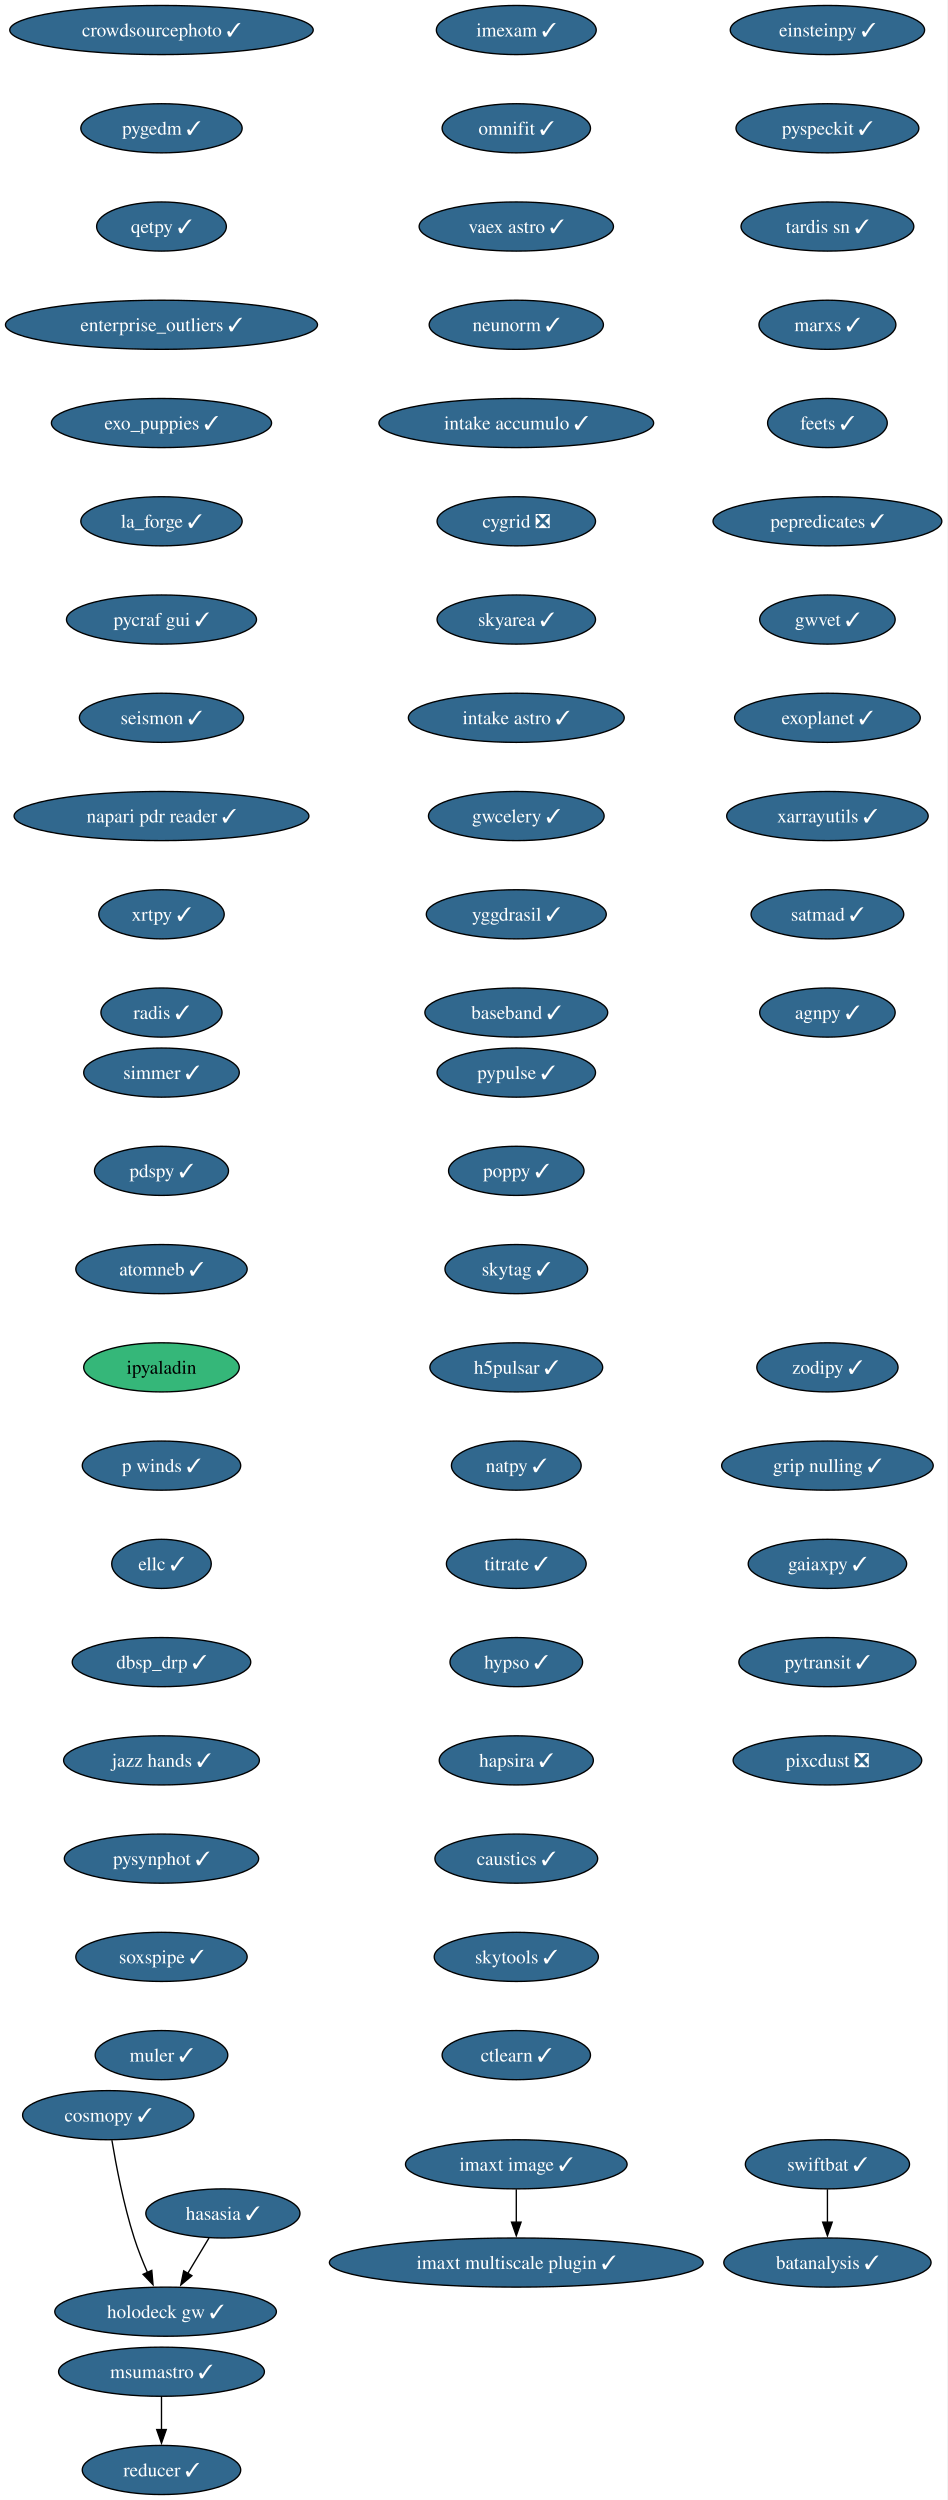
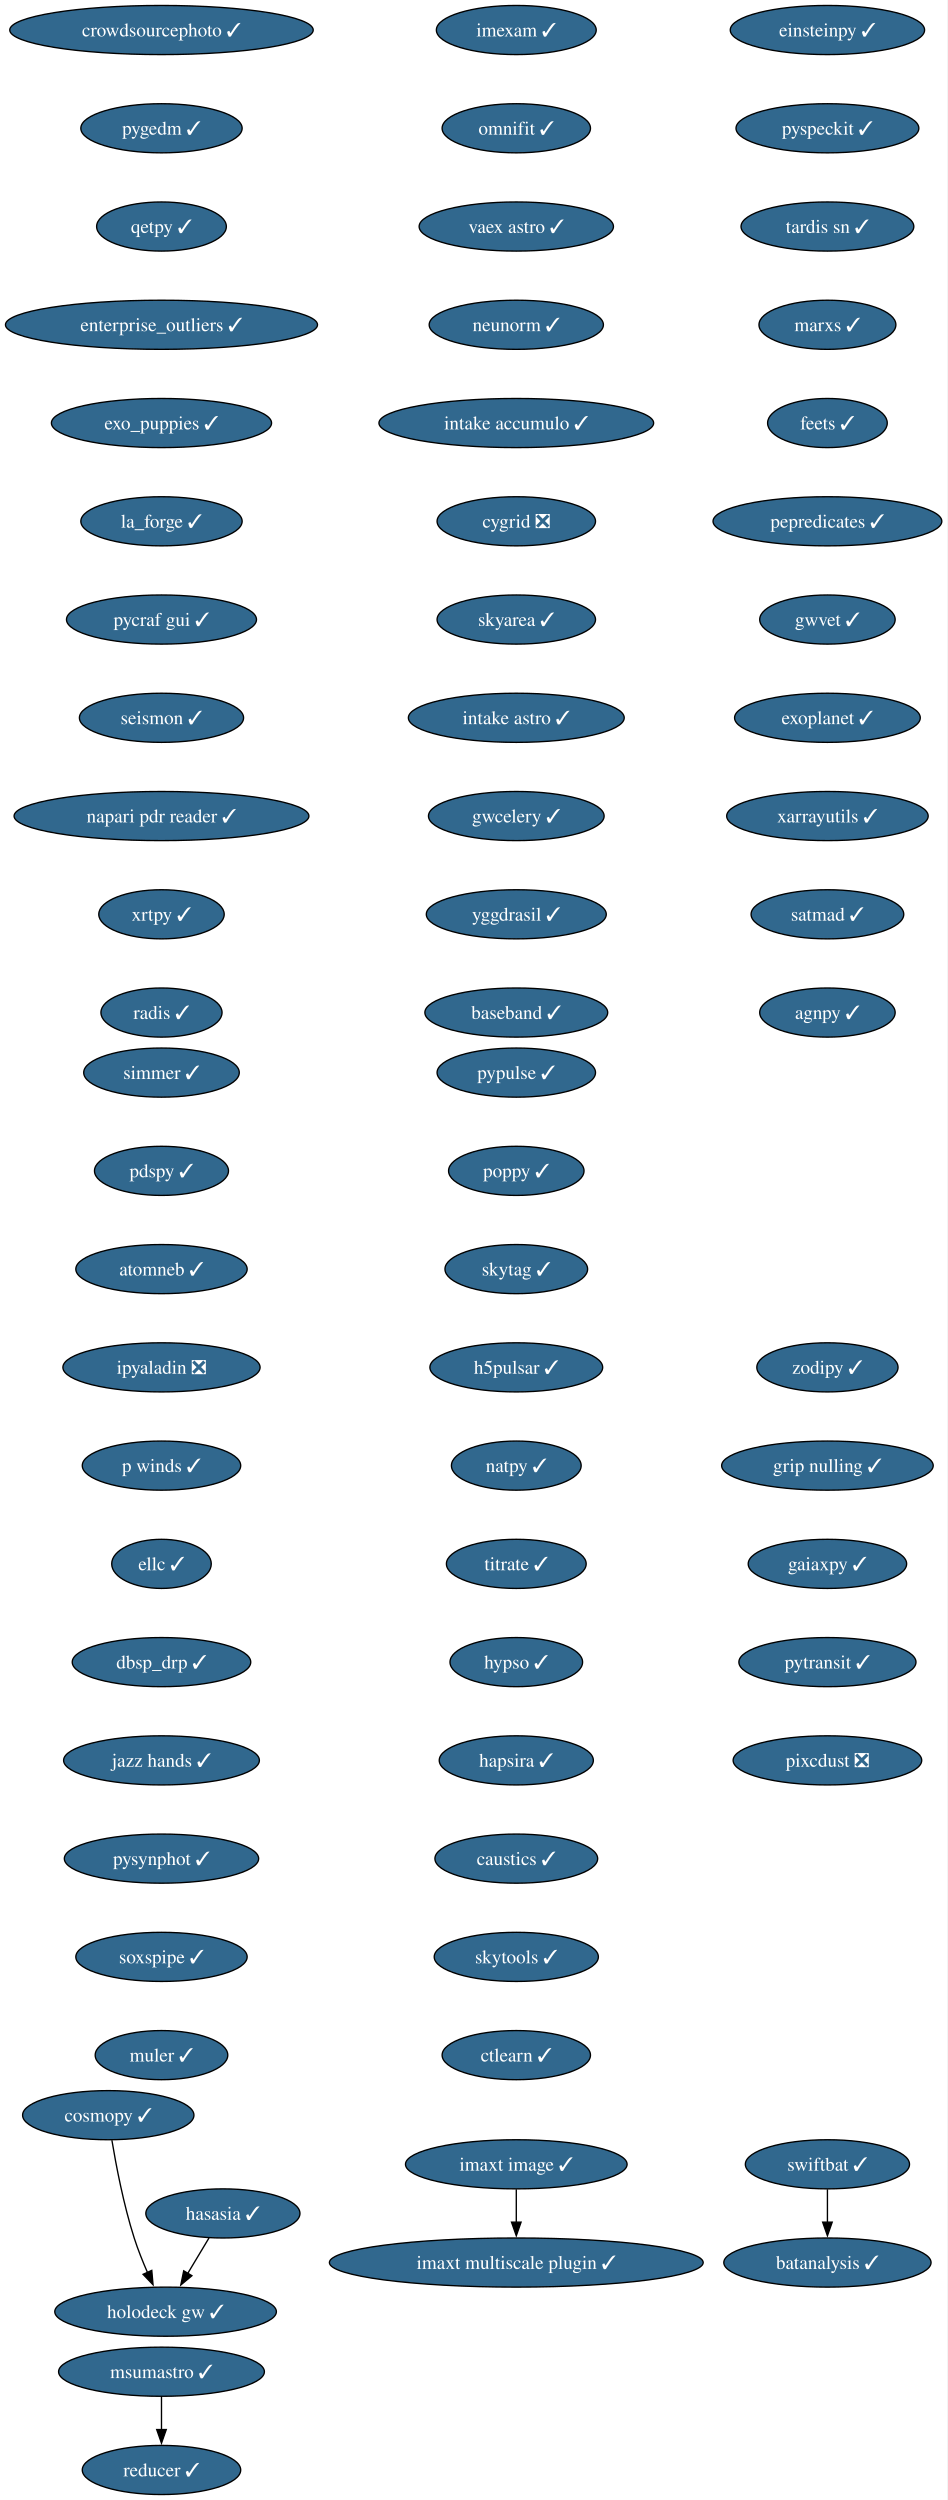
<svg xmlns="http://www.w3.org/2000/svg" xmlns:xlink="http://www.w3.org/1999/xlink" width="694pt" height="1832pt" viewBox="0.00 0.00 694.00 1832.00">
  <g id="graph0" class="graph" transform="scale(1 1) rotate(0) translate(4 1828)">
    <polygon fill="white" stroke="none" points="-4,4 -4,-1828 690.17,-1828 690.17,4 -4,4" />
    <g id="node1" class="node">
      <g id="a_node1">
        <a xlink:href="https://github.com/conda-forge/imexam-feedstock/pull/17" xlink:title="imexam ✓">
          <ellipse fill="#31688e" stroke="black" cx="374.34" cy="-1806" rx="58.57" ry="18" />
          <text xml:space="preserve" text-anchor="middle" x="374.34" y="-1801.33" font-family="Times,serif" font-size="14.00" fill="white">imexam ✓</text>
        </a>
      </g>
    </g>
    <g id="node2" class="node">
      <g id="a_node2">
        <a xlink:href="https://github.com/conda-forge/omnifit-feedstock/pull/15" xlink:title="omnifit ✓">
          <ellipse fill="#31688e" stroke="black" cx="374.34" cy="-1734" rx="54.36" ry="18" />
          <text xml:space="preserve" text-anchor="middle" x="374.34" y="-1729.33" font-family="Times,serif" font-size="14.00" fill="white">omnifit ✓</text>
        </a>
      </g>
    </g>
    <g id="node5" class="node">
      <g id="a_node5">
        <a xlink:href="https://github.com/conda-forge/vaex-astro-feedstock/pull/23" xlink:title="vaex astro ✓">
          <ellipse fill="#31688e" stroke="black" cx="374.34" cy="-1662" rx="71.2" ry="18" />
          <text xml:space="preserve" text-anchor="middle" x="374.34" y="-1657.33" font-family="Times,serif" font-size="14.00" fill="white">vaex astro ✓</text>
        </a>
      </g>
    </g>
    <g id="node3" class="node">
      <g id="a_node3">
        <a xlink:href="https://github.com/conda-forge/msumastro-feedstock/pull/25" xlink:title="msumastro ✓">
          <ellipse fill="#31688e" stroke="black" cx="114.34" cy="-90" rx="75.41" ry="18" />
          <text xml:space="preserve" text-anchor="middle" x="114.34" y="-85.33" font-family="Times,serif" font-size="14.00" fill="white">msumastro ✓</text>
        </a>
      </g>
    </g>
    <g id="node4" class="node">
      <g id="a_node4">
        <a xlink:href="https://github.com/conda-forge/reducer-feedstock/pull/13" xlink:title="reducer ✓">
          <ellipse fill="#31688e" stroke="black" cx="114.34" cy="-18" rx="58.05" ry="18" />
          <text xml:space="preserve" text-anchor="middle" x="114.34" y="-13.32" font-family="Times,serif" font-size="14.00" fill="white">reducer ✓</text>
        </a>
      </g>
    </g>
    <g id="edge2" class="edge">
      <path fill="none" stroke="black" d="M114.34,-71.7C114.34,-64.41 114.34,-55.73 114.34,-47.54" />
      <polygon fill="black" stroke="black" points="117.84,-47.62 114.34,-37.62 110.84,-47.62 117.84,-47.62" />
    </g>
    <g id="node6" class="node">
      <g id="a_node6">
        <a xlink:href="https://github.com/conda-forge/neunorm-feedstock/pull/6" xlink:title="neunorm ✓">
          <ellipse fill="#31688e" stroke="black" cx="374.34" cy="-1590" rx="63.84" ry="18" />
          <text xml:space="preserve" text-anchor="middle" x="374.34" y="-1585.33" font-family="Times,serif" font-size="14.00" fill="white">neunorm ✓</text>
        </a>
      </g>
    </g>
    <g id="node7" class="node">
      <g id="a_node7">
        <a xlink:href="https://github.com/conda-forge/intake-accumulo-feedstock/pull/2" xlink:title="intake accumulo ✓">
          <ellipse fill="#31688e" stroke="black" cx="374.34" cy="-1518" rx="100.66" ry="18" />
          <text xml:space="preserve" text-anchor="middle" x="374.34" y="-1513.33" font-family="Times,serif" font-size="14.00" fill="white">intake accumulo ✓</text>
        </a>
      </g>
    </g>
    <g id="node8" class="node">
      <g id="a_node8">
        <a xlink:href="https://github.com/conda-forge/cygrid-feedstock/pull/25" xlink:title="cygrid ❎">
          <ellipse fill="#31688e" stroke="black" cx="374.34" cy="-1446" rx="58.05" ry="18" />
          <text xml:space="preserve" text-anchor="middle" x="374.34" y="-1441.33" font-family="Times,serif" font-size="14.00" fill="white">cygrid ❎</text>
        </a>
      </g>
    </g>
    <g id="node9" class="node">
      <g id="a_node9">
        <a xlink:href="https://github.com/conda-forge/skyarea-feedstock/pull/1" xlink:title="skyarea ✓">
          <ellipse fill="#31688e" stroke="black" cx="374.34" cy="-1374" rx="58.05" ry="18" />
          <text xml:space="preserve" text-anchor="middle" x="374.34" y="-1369.33" font-family="Times,serif" font-size="14.00" fill="white">skyarea ✓</text>
        </a>
      </g>
    </g>
    <g id="node10" class="node">
      <g id="a_node10">
        <a xlink:href="https://github.com/conda-forge/intake-astro-feedstock/pull/1" xlink:title="intake astro ✓">
          <ellipse fill="#31688e" stroke="black" cx="374.34" cy="-1302" rx="79.09" ry="18" />
          <text xml:space="preserve" text-anchor="middle" x="374.34" y="-1297.33" font-family="Times,serif" font-size="14.00" fill="white">intake astro ✓</text>
        </a>
      </g>
    </g>
    <g id="node11" class="node">
      <g id="a_node11">
        <a xlink:href="https://github.com/conda-forge/gwcelery-feedstock/pull/27" xlink:title="gwcelery ✓">
          <ellipse fill="#31688e" stroke="black" cx="374.34" cy="-1230" rx="64.36" ry="18" />
          <text xml:space="preserve" text-anchor="middle" x="374.34" y="-1225.33" font-family="Times,serif" font-size="14.00" fill="white">gwcelery ✓</text>
        </a>
      </g>
    </g>
    <g id="node12" class="node">
      <g id="a_node12">
        <a xlink:href="https://github.com/conda-forge/yggdrasil-feedstock/pull/48" xlink:title="yggdrasil ✓">
          <ellipse fill="#31688e" stroke="black" cx="374.34" cy="-1158" rx="65.94" ry="18" />
          <text xml:space="preserve" text-anchor="middle" x="374.34" y="-1153.33" font-family="Times,serif" font-size="14.00" fill="white">yggdrasil ✓</text>
        </a>
      </g>
    </g>
    <g id="node13" class="node">
      <g id="a_node13">
        <a xlink:href="https://github.com/conda-forge/baseband-feedstock/pull/5" xlink:title="baseband ✓">
          <ellipse fill="#31688e" stroke="black" cx="374.34" cy="-1086" rx="66.99" ry="18" />
          <text xml:space="preserve" text-anchor="middle" x="374.34" y="-1081.33" font-family="Times,serif" font-size="14.00" fill="white">baseband ✓</text>
        </a>
      </g>
    </g>
    <g id="node14" class="node">
      <g id="a_node14">
        <a xlink:href="https://github.com/conda-forge/einsteinpy-feedstock/pull/10" xlink:title="einsteinpy ✓">
          <ellipse fill="#31688e" stroke="black" cx="602.34" cy="-1806" rx="71.2" ry="18" />
          <text xml:space="preserve" text-anchor="middle" x="602.34" y="-1801.33" font-family="Times,serif" font-size="14.00" fill="white">einsteinpy ✓</text>
        </a>
      </g>
    </g>
    <g id="node15" class="node">
      <g id="a_node15">
        <a xlink:href="https://github.com/conda-forge/pyspeckit-feedstock/pull/7" xlink:title="pyspeckit ✓">
          <ellipse fill="#31688e" stroke="black" cx="602.34" cy="-1734" rx="66.99" ry="18" />
          <text xml:space="preserve" text-anchor="middle" x="602.34" y="-1729.33" font-family="Times,serif" font-size="14.00" fill="white">pyspeckit ✓</text>
        </a>
      </g>
    </g>
    <g id="node16" class="node">
      <g id="a_node16">
        <a xlink:href="https://github.com/conda-forge/tardis-sn-feedstock/pull/100" xlink:title="tardis sn ✓">
          <ellipse fill="#31688e" stroke="black" cx="602.34" cy="-1662" rx="63.31" ry="18" />
          <text xml:space="preserve" text-anchor="middle" x="602.34" y="-1657.33" font-family="Times,serif" font-size="14.00" fill="white">tardis sn ✓</text>
        </a>
      </g>
    </g>
    <g id="node17" class="node">
      <g id="a_node17">
        <a xlink:href="https://github.com/conda-forge/marxs-feedstock/pull/3" xlink:title="marxs ✓">
          <ellipse fill="#31688e" stroke="black" cx="602.34" cy="-1590" rx="50.16" ry="18" />
          <text xml:space="preserve" text-anchor="middle" x="602.34" y="-1585.33" font-family="Times,serif" font-size="14.00" fill="white">marxs ✓</text>
        </a>
      </g>
    </g>
    <g id="node18" class="node">
      <g id="a_node18">
        <a xlink:href="https://github.com/conda-forge/feets-feedstock/pull/1" xlink:title="feets ✓">
          <ellipse fill="#31688e" stroke="black" cx="602.34" cy="-1518" rx="43.84" ry="18" />
          <text xml:space="preserve" text-anchor="middle" x="602.34" y="-1513.33" font-family="Times,serif" font-size="14.00" fill="white">feets ✓</text>
        </a>
      </g>
    </g>
    <g id="node19" class="node">
      <g id="a_node19">
        <a xlink:href="https://github.com/conda-forge/pepredicates-feedstock/pull/3" xlink:title="pepredicates ✓">
          <ellipse fill="#31688e" stroke="black" cx="602.34" cy="-1446" rx="83.83" ry="18" />
          <text xml:space="preserve" text-anchor="middle" x="602.34" y="-1441.33" font-family="Times,serif" font-size="14.00" fill="white">pepredicates ✓</text>
        </a>
      </g>
    </g>
    <g id="node20" class="node">
      <g id="a_node20">
        <a xlink:href="https://github.com/conda-forge/gwvet-feedstock/pull/10" xlink:title="gwvet ✓">
          <ellipse fill="#31688e" stroke="black" cx="602.34" cy="-1374" rx="49.63" ry="18" />
          <text xml:space="preserve" text-anchor="middle" x="602.34" y="-1369.33" font-family="Times,serif" font-size="14.00" fill="white">gwvet ✓</text>
        </a>
      </g>
    </g>
    <g id="node21" class="node">
      <g id="a_node21">
        <a xlink:href="https://github.com/conda-forge/exoplanet-feedstock/pull/27" xlink:title="exoplanet ✓">
          <ellipse fill="#31688e" stroke="black" cx="602.34" cy="-1302" rx="68.04" ry="18" />
          <text xml:space="preserve" text-anchor="middle" x="602.34" y="-1297.33" font-family="Times,serif" font-size="14.00" fill="white">exoplanet ✓</text>
        </a>
      </g>
    </g>
    <g id="node22" class="node">
      <g id="a_node22">
        <a xlink:href="https://github.com/conda-forge/xarrayutils-feedstock/pull/11" xlink:title="xarrayutils ✓">
          <ellipse fill="#31688e" stroke="black" cx="602.34" cy="-1230" rx="73.83" ry="18" />
          <text xml:space="preserve" text-anchor="middle" x="602.34" y="-1225.33" font-family="Times,serif" font-size="14.00" fill="white">xarrayutils ✓</text>
        </a>
      </g>
    </g>
    <g id="node23" class="node">
      <g id="a_node23">
        <a xlink:href="https://github.com/conda-forge/satmad-feedstock/pull/23" xlink:title="satmad ✓">
          <ellipse fill="#31688e" stroke="black" cx="602.34" cy="-1158" rx="55.94" ry="18" />
          <text xml:space="preserve" text-anchor="middle" x="602.34" y="-1153.33" font-family="Times,serif" font-size="14.00" fill="white">satmad ✓</text>
        </a>
      </g>
    </g>
    <g id="node24" class="node">
      <g id="a_node24">
        <a xlink:href="https://github.com/conda-forge/agnpy-feedstock/pull/17" xlink:title="agnpy ✓">
          <ellipse fill="#31688e" stroke="black" cx="602.34" cy="-1086" rx="49.63" ry="18" />
          <text xml:space="preserve" text-anchor="middle" x="602.34" y="-1081.33" font-family="Times,serif" font-size="14.00" fill="white">agnpy ✓</text>
        </a>
      </g>
    </g>
    <g id="node25" class="node">
      <g id="a_node25">
        <a xlink:href="https://github.com/conda-forge/simmer-feedstock/pull/17" xlink:title="simmer ✓">
          <ellipse fill="#31688e" stroke="black" cx="114.34" cy="-1042" rx="57" ry="18" />
          <text xml:space="preserve" text-anchor="middle" x="114.34" y="-1037.33" font-family="Times,serif" font-size="14.00" fill="white">simmer ✓</text>
        </a>
      </g>
    </g>
    <g id="node26" class="node">
      <g id="a_node26">
        <a xlink:href="https://github.com/conda-forge/pdspy-feedstock/pull/17" xlink:title="pdspy ✓">
          <ellipse fill="#31688e" stroke="black" cx="114.34" cy="-970" rx="49.1" ry="18" />
          <text xml:space="preserve" text-anchor="middle" x="114.34" y="-965.33" font-family="Times,serif" font-size="14.00" fill="white">pdspy ✓</text>
        </a>
      </g>
    </g>
    <g id="node27" class="node">
      <g id="a_node27">
        <a xlink:href="https://github.com/conda-forge/atomneb-feedstock/pull/6" xlink:title="atomneb ✓">
          <ellipse fill="#31688e" stroke="black" cx="114.34" cy="-898" rx="62.78" ry="18" />
          <text xml:space="preserve" text-anchor="middle" x="114.34" y="-893.33" font-family="Times,serif" font-size="14.00" fill="white">atomneb ✓</text>
        </a>
      </g>
    </g>
    <g id="node28" class="node">
      <g id="a_node28">
-         <a xlink:href="https://github.com/conda-forge/ipyaladin-feedstock" xlink:title="ipyaladin">
-           <ellipse fill="#35b779" stroke="black" cx="114.34" cy="-826" rx="57" ry="18" />
-           <text xml:space="preserve" text-anchor="middle" x="114.34" y="-821.33" font-family="Times,serif" font-size="14.00">ipyaladin</text>
+         <a xlink:href="https://github.com/conda-forge/ipyaladin-feedstock/pull/27" xlink:title="ipyaladin ❎">
+           <ellipse fill="#31688e" stroke="black" cx="114.34" cy="-826" rx="72.25" ry="18" />
+           <text xml:space="preserve" text-anchor="middle" x="114.34" y="-821.33" font-family="Times,serif" font-size="14.00" fill="white">ipyaladin ❎</text>
        </a>
      </g>
    </g>
    <g id="node29" class="node">
      <g id="a_node29">
        <a xlink:href="https://github.com/conda-forge/p-winds-feedstock/pull/5" xlink:title="p winds ✓">
          <ellipse fill="#31688e" stroke="black" cx="114.34" cy="-754" rx="58.05" ry="18" />
          <text xml:space="preserve" text-anchor="middle" x="114.34" y="-749.33" font-family="Times,serif" font-size="14.00" fill="white">p winds ✓</text>
        </a>
      </g>
    </g>
    <g id="node30" class="node">
      <g id="a_node30">
        <a xlink:href="https://github.com/conda-forge/ellc-feedstock/pull/14" xlink:title="ellc ✓">
          <ellipse fill="#31688e" stroke="black" cx="114.34" cy="-682" rx="36.48" ry="18" />
          <text xml:space="preserve" text-anchor="middle" x="114.34" y="-677.33" font-family="Times,serif" font-size="14.00" fill="white">ellc ✓</text>
        </a>
      </g>
    </g>
    <g id="node31" class="node">
      <g id="a_node31">
        <a xlink:href="https://github.com/conda-forge/dbsp_drp-feedstock/pull/5" xlink:title="dbsp_drp ✓">
          <ellipse fill="#31688e" stroke="black" cx="114.34" cy="-610" rx="65.41" ry="18" />
          <text xml:space="preserve" text-anchor="middle" x="114.34" y="-605.33" font-family="Times,serif" font-size="14.00" fill="white">dbsp_drp ✓</text>
        </a>
      </g>
    </g>
    <g id="node32" class="node">
      <g id="a_node32">
        <a xlink:href="https://github.com/conda-forge/jazz-hands-feedstock/pull/1" xlink:title="jazz hands ✓">
          <ellipse fill="#31688e" stroke="black" cx="114.34" cy="-538" rx="71.73" ry="18" />
          <text xml:space="preserve" text-anchor="middle" x="114.34" y="-533.33" font-family="Times,serif" font-size="14.00" fill="white">jazz hands ✓</text>
        </a>
      </g>
    </g>
    <g id="node33" class="node">
      <g id="a_node33">
        <a xlink:href="https://github.com/conda-forge/pysynphot-feedstock/pull/15" xlink:title="pysynphot ✓">
          <ellipse fill="#31688e" stroke="black" cx="114.34" cy="-466" rx="71.2" ry="18" />
          <text xml:space="preserve" text-anchor="middle" x="114.34" y="-461.32" font-family="Times,serif" font-size="14.00" fill="white">pysynphot ✓</text>
        </a>
      </g>
    </g>
    <g id="node34" class="node">
      <g id="a_node34">
        <a xlink:href="https://github.com/conda-forge/soxspipe-feedstock/pull/54" xlink:title="soxspipe ✓">
          <ellipse fill="#31688e" stroke="black" cx="114.34" cy="-394" rx="62.78" ry="18" />
          <text xml:space="preserve" text-anchor="middle" x="114.34" y="-389.32" font-family="Times,serif" font-size="14.00" fill="white">soxspipe ✓</text>
        </a>
      </g>
    </g>
    <g id="node37" class="node">
      <g id="a_node37">
        <a xlink:href="https://github.com/conda-forge/muler-feedstock/pull/7" xlink:title="muler ✓">
          <ellipse fill="#31688e" stroke="black" cx="114.34" cy="-322" rx="48.58" ry="18" />
          <text xml:space="preserve" text-anchor="middle" x="114.34" y="-317.32" font-family="Times,serif" font-size="14.00" fill="white">muler ✓</text>
        </a>
      </g>
    </g>
    <g id="node35" class="node">
      <g id="a_node35">
        <a xlink:href="https://github.com/conda-forge/hasasia-feedstock/pull/1" xlink:title="hasasia ✓">
          <ellipse fill="#31688e" stroke="black" cx="159.34" cy="-206" rx="56.47" ry="18" />
          <text xml:space="preserve" text-anchor="middle" x="159.34" y="-201.33" font-family="Times,serif" font-size="14.00" fill="white">hasasia ✓</text>
        </a>
      </g>
    </g>
    <g id="node36" class="node">
      <g id="a_node36">
        <a xlink:href="https://github.com/conda-forge/holodeck-gw-feedstock/pull/7" xlink:title="holodeck gw ✓">
          <ellipse fill="#31688e" stroke="black" cx="117.34" cy="-134" rx="81.2" ry="18" />
          <text xml:space="preserve" text-anchor="middle" x="117.34" y="-129.32" font-family="Times,serif" font-size="14.00" fill="white">holodeck gw ✓</text>
        </a>
      </g>
    </g>
    <g id="edge31" class="edge">
      <path fill="none" stroke="black" d="M149.17,-188.05C144.5,-180.26 138.83,-170.82 133.59,-162.08" />
      <polygon fill="black" stroke="black" points="136.63,-160.35 128.49,-153.57 130.63,-163.95 136.63,-160.35" />
    </g>
    <g id="node38" class="node">
      <g id="a_node38">
        <a xlink:href="https://github.com/conda-forge/crowdsourcephoto-feedstock/pull/8" xlink:title="crowdsourcephoto ✓">
          <ellipse fill="#31688e" stroke="black" cx="114.34" cy="-1806" rx="111.19" ry="18" />
          <text xml:space="preserve" text-anchor="middle" x="114.34" y="-1801.33" font-family="Times,serif" font-size="14.00" fill="white">crowdsourcephoto ✓</text>
        </a>
      </g>
    </g>
    <g id="node39" class="node">
      <g id="a_node39">
        <a xlink:href="https://github.com/conda-forge/pygedm-feedstock/pull/13" xlink:title="pygedm ✓">
          <ellipse fill="#31688e" stroke="black" cx="114.34" cy="-1734" rx="59.1" ry="18" />
          <text xml:space="preserve" text-anchor="middle" x="114.34" y="-1729.33" font-family="Times,serif" font-size="14.00" fill="white">pygedm ✓</text>
        </a>
      </g>
    </g>
    <g id="node40" class="node">
      <g id="a_node40">
        <a xlink:href="https://github.com/conda-forge/qetpy-feedstock/pull/20" xlink:title="qetpy ✓">
          <ellipse fill="#31688e" stroke="black" cx="114.34" cy="-1662" rx="47.53" ry="18" />
          <text xml:space="preserve" text-anchor="middle" x="114.34" y="-1657.33" font-family="Times,serif" font-size="14.00" fill="white">qetpy ✓</text>
        </a>
      </g>
    </g>
    <g id="node41" class="node">
      <g id="a_node41">
        <a xlink:href="https://github.com/conda-forge/enterprise_outliers-feedstock/pull/4" xlink:title="enterprise_outliers ✓">
          <ellipse fill="#31688e" stroke="black" cx="114.34" cy="-1590" rx="114.34" ry="18" />
          <text xml:space="preserve" text-anchor="middle" x="114.34" y="-1585.33" font-family="Times,serif" font-size="14.00" fill="white">enterprise_outliers ✓</text>
        </a>
      </g>
    </g>
    <g id="node42" class="node">
      <g id="a_node42">
        <a xlink:href="https://github.com/conda-forge/exo_puppies-feedstock/pull/9" xlink:title="exo_puppies ✓">
          <ellipse fill="#31688e" stroke="black" cx="114.34" cy="-1518" rx="80.67" ry="18" />
          <text xml:space="preserve" text-anchor="middle" x="114.34" y="-1513.33" font-family="Times,serif" font-size="14.00" fill="white">exo_puppies ✓</text>
        </a>
      </g>
    </g>
    <g id="node43" class="node">
      <g id="a_node43">
        <a xlink:href="https://github.com/conda-forge/la_forge-feedstock/pull/3" xlink:title="la_forge ✓">
          <ellipse fill="#31688e" stroke="black" cx="114.34" cy="-1446" rx="59.1" ry="18" />
          <text xml:space="preserve" text-anchor="middle" x="114.34" y="-1441.33" font-family="Times,serif" font-size="14.00" fill="white">la_forge ✓</text>
        </a>
      </g>
    </g>
    <g id="node44" class="node">
      <g id="a_node44">
        <a xlink:href="https://github.com/conda-forge/pycraf-gui-feedstock/pull/2" xlink:title="pycraf gui ✓">
          <ellipse fill="#31688e" stroke="black" cx="114.34" cy="-1374" rx="69.62" ry="18" />
          <text xml:space="preserve" text-anchor="middle" x="114.34" y="-1369.33" font-family="Times,serif" font-size="14.00" fill="white">pycraf gui ✓</text>
        </a>
      </g>
    </g>
    <g id="node45" class="node">
      <g id="a_node45">
        <a xlink:href="https://github.com/conda-forge/seismon-feedstock/pull/8" xlink:title="seismon ✓">
          <ellipse fill="#31688e" stroke="black" cx="114.34" cy="-1302" rx="60.15" ry="18" />
          <text xml:space="preserve" text-anchor="middle" x="114.34" y="-1297.33" font-family="Times,serif" font-size="14.00" fill="white">seismon ✓</text>
        </a>
      </g>
    </g>
    <g id="node46" class="node">
      <g id="a_node46">
        <a xlink:href="https://github.com/conda-forge/napari-pdr-reader-feedstock/pull/1" xlink:title="napari pdr reader ✓">
          <ellipse fill="#31688e" stroke="black" cx="114.34" cy="-1230" rx="108.03" ry="18" />
          <text xml:space="preserve" text-anchor="middle" x="114.34" y="-1225.33" font-family="Times,serif" font-size="14.00" fill="white">napari pdr reader ✓</text>
        </a>
      </g>
    </g>
    <g id="node47" class="node">
      <g id="a_node47">
        <a xlink:href="https://github.com/conda-forge/xrtpy-feedstock/pull/6" xlink:title="xrtpy ✓">
          <ellipse fill="#31688e" stroke="black" cx="114.34" cy="-1158" rx="45.95" ry="18" />
          <text xml:space="preserve" text-anchor="middle" x="114.34" y="-1153.33" font-family="Times,serif" font-size="14.00" fill="white">xrtpy ✓</text>
        </a>
      </g>
    </g>
    <g id="node50" class="node">
      <g id="a_node50">
        <a xlink:href="https://github.com/conda-forge/radis-feedstock/pull/7" xlink:title="radis ✓">
          <ellipse fill="#31688e" stroke="black" cx="114.34" cy="-1086" rx="44.37" ry="18" />
          <text xml:space="preserve" text-anchor="middle" x="114.34" y="-1081.33" font-family="Times,serif" font-size="14.00" fill="white">radis ✓</text>
        </a>
      </g>
    </g>
    <g id="node48" class="node">
      <g id="a_node48">
        <a xlink:href="https://github.com/conda-forge/imaxt-image-feedstock/pull/1" xlink:title="imaxt image ✓">
          <ellipse fill="#31688e" stroke="black" cx="374.34" cy="-242" rx="81.2" ry="18" />
          <text xml:space="preserve" text-anchor="middle" x="374.34" y="-237.32" font-family="Times,serif" font-size="14.00" fill="white">imaxt image ✓</text>
        </a>
      </g>
    </g>
    <g id="node49" class="node">
      <g id="a_node49">
        <a xlink:href="https://github.com/conda-forge/imaxt-multiscale-plugin-feedstock/pull/4" xlink:title="imaxt multiscale plugin ✓">
          <ellipse fill="#31688e" stroke="black" cx="374.34" cy="-170" rx="136.97" ry="18" />
          <text xml:space="preserve" text-anchor="middle" x="374.34" y="-165.32" font-family="Times,serif" font-size="14.00" fill="white">imaxt multiscale plugin ✓</text>
        </a>
      </g>
    </g>
    <g id="edge42" class="edge">
      <path fill="none" stroke="black" d="M374.34,-223.7C374.34,-216.41 374.34,-207.73 374.34,-199.54" />
      <polygon fill="black" stroke="black" points="377.84,-199.62 374.34,-189.62 370.84,-199.62 377.84,-199.62" />
    </g>
    <g id="node51" class="node">
      <g id="a_node51">
        <a xlink:href="https://github.com/conda-forge/pypulse-feedstock/pull/1" xlink:title="pypulse ✓">
          <ellipse fill="#31688e" stroke="black" cx="374.34" cy="-1042" rx="58.05" ry="18" />
          <text xml:space="preserve" text-anchor="middle" x="374.34" y="-1037.33" font-family="Times,serif" font-size="14.00" fill="white">pypulse ✓</text>
        </a>
      </g>
    </g>
    <g id="node52" class="node">
      <g id="a_node52">
        <a xlink:href="https://github.com/conda-forge/poppy-feedstock/pull/3" xlink:title="poppy ✓">
          <ellipse fill="#31688e" stroke="black" cx="374.34" cy="-970" rx="49.63" ry="18" />
          <text xml:space="preserve" text-anchor="middle" x="374.34" y="-965.33" font-family="Times,serif" font-size="14.00" fill="white">poppy ✓</text>
        </a>
      </g>
    </g>
    <g id="node53" class="node">
      <g id="a_node53">
        <a xlink:href="https://github.com/conda-forge/skytag-feedstock/pull/7" xlink:title="skytag ✓">
          <ellipse fill="#31688e" stroke="black" cx="374.34" cy="-898" rx="52.26" ry="18" />
          <text xml:space="preserve" text-anchor="middle" x="374.34" y="-893.33" font-family="Times,serif" font-size="14.00" fill="white">skytag ✓</text>
        </a>
      </g>
    </g>
    <g id="node54" class="node">
      <g id="a_node54">
        <a xlink:href="https://github.com/conda-forge/h5pulsar-feedstock/pull/1" xlink:title="h5pulsar ✓">
          <ellipse fill="#31688e" stroke="black" cx="374.34" cy="-826" rx="63.31" ry="18" />
          <text xml:space="preserve" text-anchor="middle" x="374.34" y="-821.33" font-family="Times,serif" font-size="14.00" fill="white">h5pulsar ✓</text>
        </a>
      </g>
    </g>
    <g id="node55" class="node">
      <g id="a_node55">
        <a xlink:href="https://github.com/conda-forge/natpy-feedstock/pull/1" xlink:title="natpy ✓">
          <ellipse fill="#31688e" stroke="black" cx="374.34" cy="-754" rx="47.53" ry="18" />
          <text xml:space="preserve" text-anchor="middle" x="374.34" y="-749.33" font-family="Times,serif" font-size="14.00" fill="white">natpy ✓</text>
        </a>
      </g>
    </g>
    <g id="node57" class="node">
      <g id="a_node57">
        <a xlink:href="https://github.com/conda-forge/titrate-feedstock/pull/10" xlink:title="titrate ✓">
          <ellipse fill="#31688e" stroke="black" cx="374.34" cy="-682" rx="51.21" ry="18" />
          <text xml:space="preserve" text-anchor="middle" x="374.34" y="-677.33" font-family="Times,serif" font-size="14.00" fill="white">titrate ✓</text>
        </a>
      </g>
    </g>
    <g id="node56" class="node">
      <g id="a_node56">
        <a xlink:href="https://github.com/conda-forge/cosmopy-feedstock/pull/2" xlink:title="cosmopy ✓">
          <ellipse fill="#31688e" stroke="black" cx="75.34" cy="-278" rx="62.78" ry="18" />
          <text xml:space="preserve" text-anchor="middle" x="75.34" y="-273.32" font-family="Times,serif" font-size="14.00" fill="white">cosmopy ✓</text>
        </a>
      </g>
    </g>
    <g id="edge48" class="edge">
      <path fill="none" stroke="black" d="M77.99,-259.67C81,-241.54 86.54,-212.38 94.34,-188 97.03,-179.59 100.59,-170.7 104.1,-162.66" />
      <polygon fill="black" stroke="black" points="107.22,-164.26 108.15,-153.71 100.84,-161.38 107.22,-164.26" />
    </g>
    <g id="node58" class="node">
      <g id="a_node58">
        <a xlink:href="https://github.com/conda-forge/hypso-feedstock/pull/28" xlink:title="hypso ✓">
          <ellipse fill="#31688e" stroke="black" cx="374.34" cy="-610" rx="48.58" ry="18" />
          <text xml:space="preserve" text-anchor="middle" x="374.34" y="-605.33" font-family="Times,serif" font-size="14.00" fill="white">hypso ✓</text>
        </a>
      </g>
    </g>
    <g id="node61" class="node">
      <g id="a_node61">
        <a xlink:href="https://github.com/conda-forge/hapsira-feedstock/pull/1" xlink:title="hapsira ✓">
          <ellipse fill="#31688e" stroke="black" cx="374.34" cy="-538" rx="56.47" ry="18" />
          <text xml:space="preserve" text-anchor="middle" x="374.34" y="-533.33" font-family="Times,serif" font-size="14.00" fill="white">hapsira ✓</text>
        </a>
      </g>
    </g>
    <g id="node59" class="node">
      <g id="a_node59">
        <a xlink:href="https://github.com/conda-forge/swiftbat-feedstock/pull/1" xlink:title="swiftbat ✓">
          <ellipse fill="#31688e" stroke="black" cx="602.34" cy="-242" rx="60.15" ry="18" />
          <text xml:space="preserve" text-anchor="middle" x="602.34" y="-237.32" font-family="Times,serif" font-size="14.00" fill="white">swiftbat ✓</text>
        </a>
      </g>
    </g>
    <g id="node60" class="node">
      <g id="a_node60">
        <a xlink:href="https://github.com/conda-forge/batanalysis-feedstock/pull/4" xlink:title="batanalysis ✓">
          <ellipse fill="#31688e" stroke="black" cx="602.34" cy="-170" rx="75.94" ry="18" />
          <text xml:space="preserve" text-anchor="middle" x="602.34" y="-165.32" font-family="Times,serif" font-size="14.00" fill="white">batanalysis ✓</text>
        </a>
      </g>
    </g>
    <g id="edge51" class="edge">
      <path fill="none" stroke="black" d="M602.34,-223.7C602.34,-216.41 602.34,-207.73 602.34,-199.54" />
      <polygon fill="black" stroke="black" points="605.84,-199.62 602.34,-189.62 598.84,-199.62 605.84,-199.62" />
    </g>
    <g id="node62" class="node">
      <g id="a_node62">
        <a xlink:href="https://github.com/conda-forge/caustics-feedstock/pull/7" xlink:title="caustics ✓">
          <ellipse fill="#31688e" stroke="black" cx="374.34" cy="-466" rx="59.63" ry="18" />
          <text xml:space="preserve" text-anchor="middle" x="374.34" y="-461.32" font-family="Times,serif" font-size="14.00" fill="white">caustics ✓</text>
        </a>
      </g>
    </g>
    <g id="node63" class="node">
      <g id="a_node63">
        <a xlink:href="https://github.com/conda-forge/skytools-feedstock/pull/10" xlink:title="skytools ✓">
          <ellipse fill="#31688e" stroke="black" cx="374.34" cy="-394" rx="60.15" ry="18" />
          <text xml:space="preserve" text-anchor="middle" x="374.34" y="-389.32" font-family="Times,serif" font-size="14.00" fill="white">skytools ✓</text>
        </a>
      </g>
    </g>
    <g id="node64" class="node">
      <g id="a_node64">
        <a xlink:href="https://github.com/conda-forge/ctlearn-feedstock/pull/1" xlink:title="ctlearn ✓">
          <ellipse fill="#31688e" stroke="black" cx="374.34" cy="-322" rx="54.36" ry="18" />
          <text xml:space="preserve" text-anchor="middle" x="374.34" y="-317.32" font-family="Times,serif" font-size="14.00" fill="white">ctlearn ✓</text>
        </a>
      </g>
    </g>
    <g id="node65" class="node">
      <g id="a_node65">
        <a xlink:href="https://github.com/conda-forge/zodipy-feedstock/pull/8" xlink:title="zodipy ✓">
          <ellipse fill="#31688e" stroke="black" cx="602.34" cy="-826" rx="51.74" ry="18" />
          <text xml:space="preserve" text-anchor="middle" x="602.34" y="-821.33" font-family="Times,serif" font-size="14.00" fill="white">zodipy ✓</text>
        </a>
      </g>
    </g>
    <g id="node66" class="node">
      <g id="a_node66">
        <a xlink:href="https://github.com/conda-forge/grip-nulling-feedstock/pull/2" xlink:title="grip nulling ✓">
          <ellipse fill="#31688e" stroke="black" cx="602.34" cy="-754" rx="77.52" ry="18" />
          <text xml:space="preserve" text-anchor="middle" x="602.34" y="-749.33" font-family="Times,serif" font-size="14.00" fill="white">grip nulling ✓</text>
        </a>
      </g>
    </g>
    <g id="node67" class="node">
      <g id="a_node67">
        <a xlink:href="https://github.com/conda-forge/gaiaxpy-feedstock/pull/1" xlink:title="gaiaxpy ✓">
          <ellipse fill="#31688e" stroke="black" cx="602.34" cy="-682" rx="58.05" ry="18" />
          <text xml:space="preserve" text-anchor="middle" x="602.34" y="-677.33" font-family="Times,serif" font-size="14.00" fill="white">gaiaxpy ✓</text>
        </a>
      </g>
    </g>
    <g id="node68" class="node">
      <g id="a_node68">
        <a xlink:href="https://github.com/conda-forge/pytransit-feedstock/pull/1" xlink:title="pytransit ✓">
          <ellipse fill="#31688e" stroke="black" cx="602.34" cy="-610" rx="64.89" ry="18" />
          <text xml:space="preserve" text-anchor="middle" x="602.34" y="-605.33" font-family="Times,serif" font-size="14.00" fill="white">pytransit ✓</text>
        </a>
      </g>
    </g>
    <g id="node69" class="node">
      <g id="a_node69">
        <a xlink:href="https://github.com/conda-forge/pixcdust-feedstock/pull/1" xlink:title="pixcdust ❎">
          <ellipse fill="#31688e" stroke="black" cx="602.34" cy="-538" rx="69.1" ry="18" />
          <text xml:space="preserve" text-anchor="middle" x="602.34" y="-533.33" font-family="Times,serif" font-size="14.00" fill="white">pixcdust ❎</text>
        </a>
      </g>
    </g>
  </g>
</svg>
